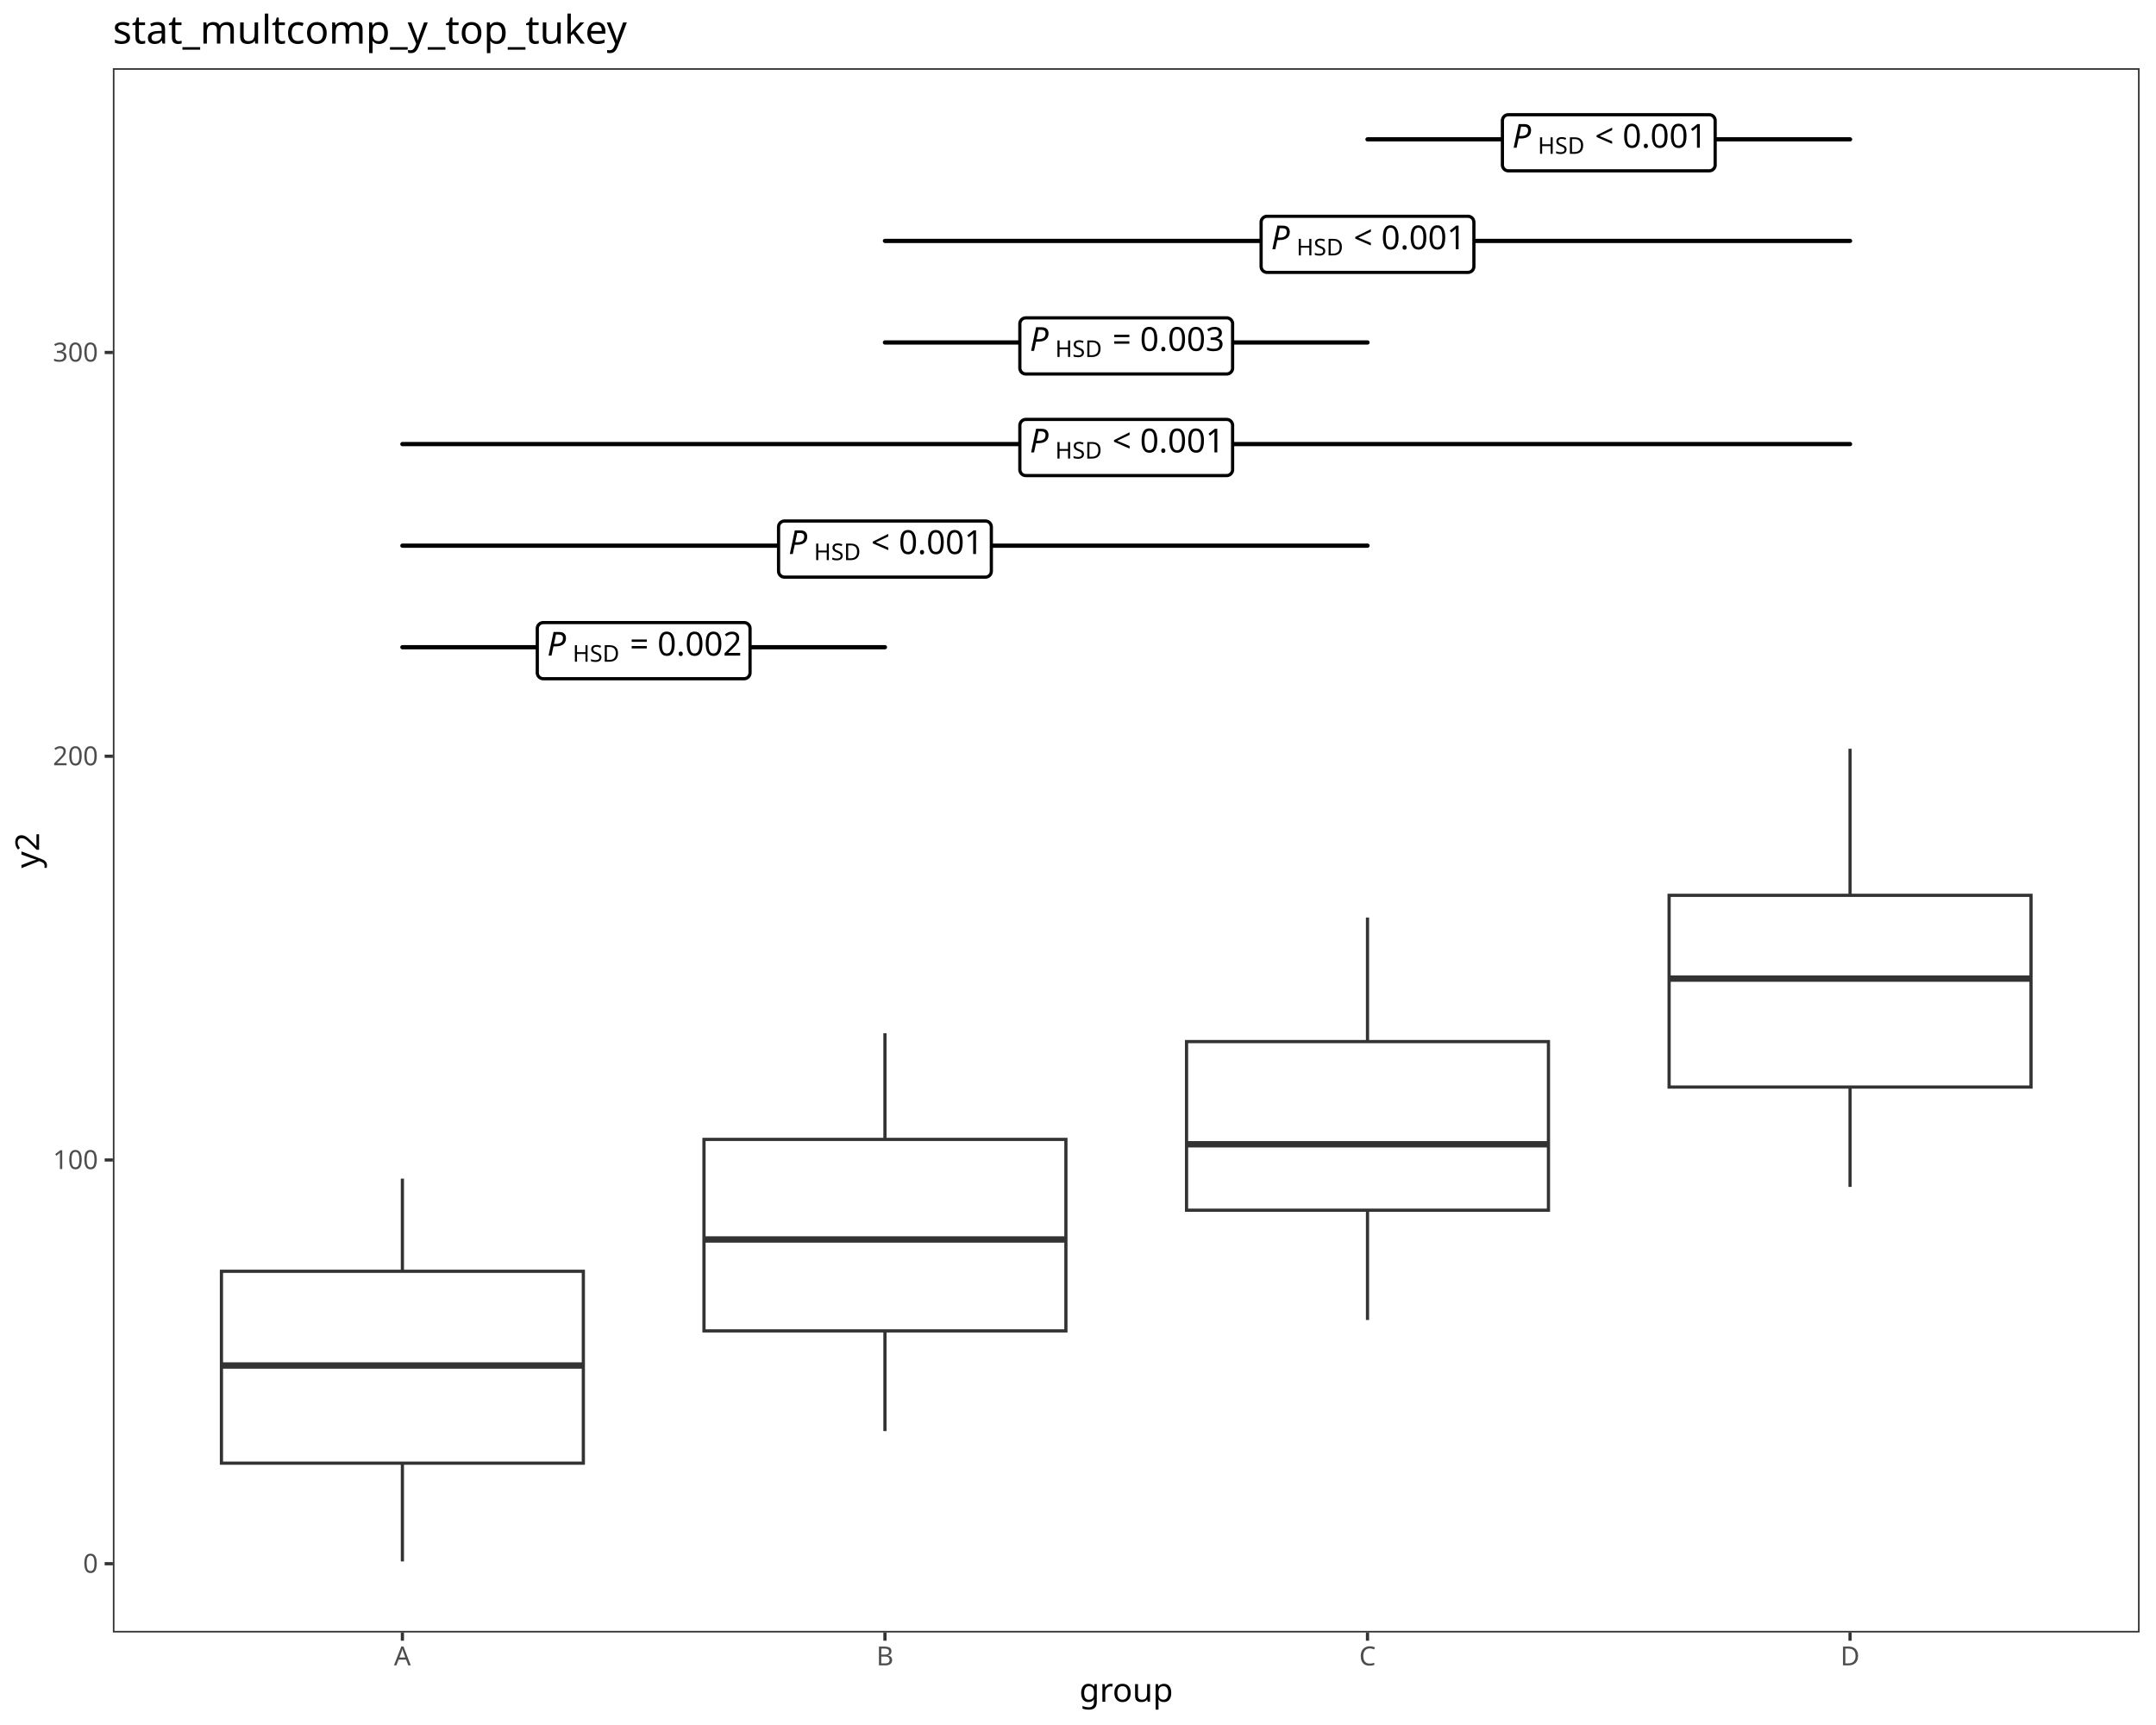
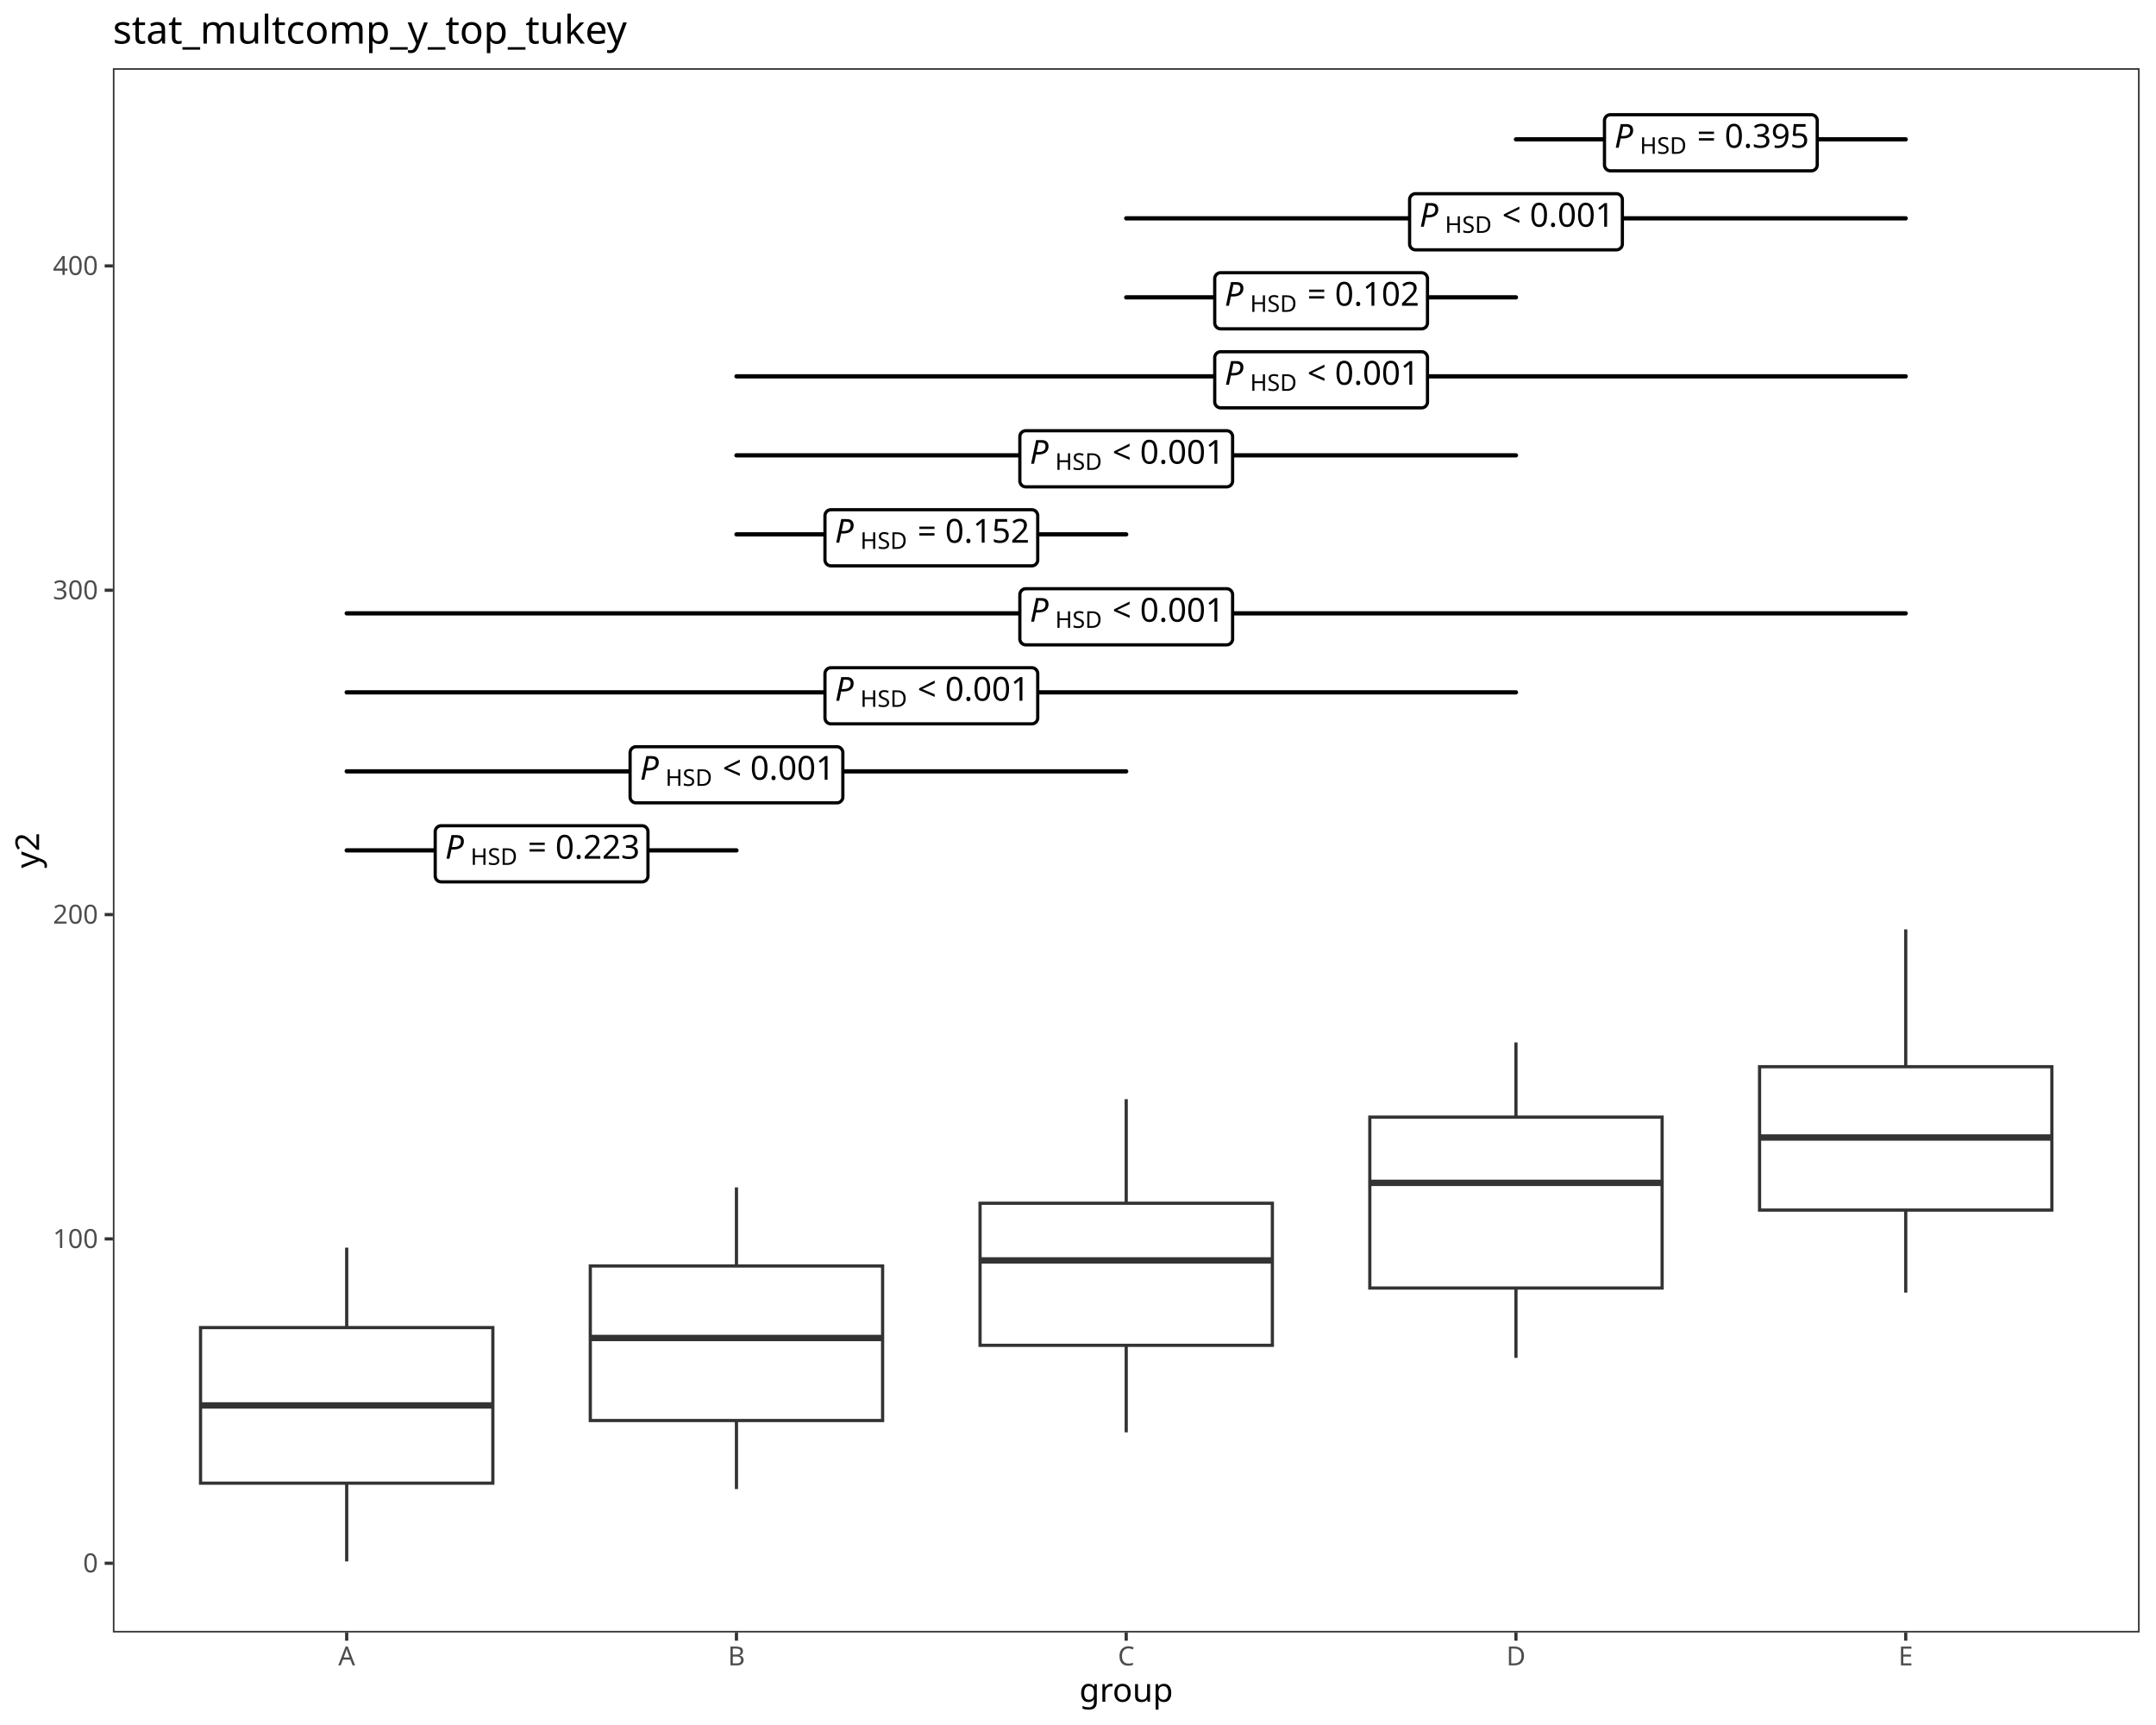
<svg xmlns="http://www.w3.org/2000/svg" class="svglite" data-engine-version="2.0" width="720.00pt" height="576.00pt" viewBox="0 0 720.00 576.00">
  <defs>
    <style type="text/css">
    .svglite line, .svglite polyline, .svglite polygon, .svglite path, .svglite rect, .svglite circle {
      fill: none;
      stroke: #000000;
      stroke-linecap: round;
      stroke-linejoin: round;
      stroke-miterlimit: 10.00;
    }
  </style>
  </defs>
  <rect width="100%" height="100%" style="stroke: none; fill: #FFFFFF;" />
  <defs>
    <clipPath id="cpMC4wMHw3MjAuMDB8MC4wMHw1NzYuMDA=">
      <rect x="0.00" y="0.00" width="720.00" height="576.00" />
    </clipPath>
  </defs>
  <g clip-path="url(#cpMC4wMHw3MjAuMDB8MC4wMHw1NzYuMDA=)">
    <rect x="0.00" y="0.00" width="720.00" height="576.00" style="stroke-width: 1.07; stroke: #FFFFFF; fill: #FFFFFF;" />
  </g>
  <defs>
    <clipPath id="cpMzcuNjl8NzE0LjUyfDIyLjc4fDU0NS4xMQ==">
      <rect x="37.69" y="22.78" width="676.83" height="522.33" />
    </clipPath>
  </defs>
  <g clip-path="url(#cpMzcuNjl8NzE0LjUyfDIyLjc4fDU0NS4xMQ==)">
    <rect x="37.69" y="22.78" width="676.83" height="522.33" style="stroke-width: 1.07; stroke: none; fill: #FFFFFF;" />
-     <line x1="134.38" y1="424.50" x2="134.38" y2="393.56" style="stroke-width: 1.07; stroke: #333333; stroke-linecap: butt;" />
-     <line x1="134.38" y1="488.57" x2="134.38" y2="521.37" style="stroke-width: 1.07; stroke: #333333; stroke-linecap: butt;" />
-     <polygon points="73.95,424.50 73.95,488.57 194.81,488.57 194.81,424.50 73.95,424.50 " style="stroke-width: 1.07; stroke: #333333; stroke-linecap: butt; stroke-linejoin: miter; fill: #FFFFFF;" />
-     <line x1="73.95" y1="455.96" x2="194.81" y2="455.96" style="stroke-width: 2.13; stroke: #333333; stroke-linecap: butt; stroke-linejoin: miter;" />
-     <line x1="295.53" y1="380.46" x2="295.53" y2="345.01" style="stroke-width: 1.07; stroke: #333333; stroke-linecap: butt;" />
-     <line x1="295.53" y1="444.40" x2="295.53" y2="477.84" style="stroke-width: 1.07; stroke: #333333; stroke-linecap: butt;" />
-     <polygon points="235.10,380.46 235.10,444.40 355.96,444.40 355.96,380.46 235.10,380.46 " style="stroke-width: 1.07; stroke: #333333; stroke-linecap: butt; stroke-linejoin: miter; fill: #FFFFFF;" />
-     <line x1="235.10" y1="413.88" x2="355.96" y2="413.88" style="stroke-width: 2.13; stroke: #333333; stroke-linecap: butt; stroke-linejoin: miter;" />
-     <line x1="456.68" y1="347.80" x2="456.68" y2="306.38" style="stroke-width: 1.07; stroke: #333333; stroke-linecap: butt;" />
-     <line x1="456.68" y1="404.10" x2="456.68" y2="440.75" style="stroke-width: 1.07; stroke: #333333; stroke-linecap: butt;" />
-     <polygon points="396.25,347.80 396.25,404.10 517.11,404.10 517.11,347.80 396.25,347.80 " style="stroke-width: 1.07; stroke: #333333; stroke-linecap: butt; stroke-linejoin: miter; fill: #FFFFFF;" />
-     <line x1="396.25" y1="382.09" x2="517.11" y2="382.09" style="stroke-width: 2.13; stroke: #333333; stroke-linecap: butt; stroke-linejoin: miter;" />
-     <line x1="617.83" y1="298.96" x2="617.83" y2="250.03" style="stroke-width: 1.07; stroke: #333333; stroke-linecap: butt;" />
-     <line x1="617.83" y1="362.98" x2="617.83" y2="396.33" style="stroke-width: 1.07; stroke: #333333; stroke-linecap: butt;" />
-     <polygon points="557.40,298.96 557.40,362.98 678.26,362.98 678.26,298.96 557.40,298.96 " style="stroke-width: 1.07; stroke: #333333; stroke-linecap: butt; stroke-linejoin: miter; fill: #FFFFFF;" />
-     <line x1="557.40" y1="326.77" x2="678.26" y2="326.77" style="stroke-width: 2.13; stroke: #333333; stroke-linecap: butt; stroke-linejoin: miter;" />
-     <line x1="134.38" y1="216.11" x2="295.53" y2="216.11" style="stroke-width: 1.42;" />
-     <polygon points="181.41,226.63 248.49,226.63 248.41,226.63 248.73,226.62 249.05,226.55 249.35,226.44 249.62,226.28 249.87,226.08 250.08,225.84 250.25,225.57 250.38,225.27 250.45,224.96 250.48,224.64 250.48,224.64 250.48,209.87 250.48,209.87 250.45,209.56 250.38,209.25 250.25,208.95 250.08,208.68 249.87,208.44 249.62,208.24 249.35,208.08 249.05,207.97 248.73,207.90 248.49,207.89 181.41,207.89 181.65,207.90 181.33,207.89 181.02,207.93 180.71,208.02 180.42,208.15 180.16,208.34 179.93,208.56 179.73,208.81 179.59,209.10 179.48,209.40 179.43,209.72 179.43,209.87 179.43,224.64 179.43,224.48 179.43,224.80 179.48,225.12 179.59,225.42 179.73,225.71 179.93,225.96 180.16,226.18 180.42,226.36 180.71,226.50 181.02,226.59 181.33,226.63 " style="stroke-width: 1.07; fill: #FFFFFF;" />
-     <text x="182.74" y="218.91" style="font-size: 11.04px; font-style: italic; font-family: sans;" textLength="7.37px" lengthAdjust="spacingAndGlyphs">P</text>
-     <text x="191.24" y="220.95" style="font-size: 7.73px; font-family: sans;" textLength="16.32px" lengthAdjust="spacingAndGlyphs">HSD</text>
-     <text x="207.57" y="218.91" style="font-size: 11.04px; font-family: sans;" textLength="2.76px" lengthAdjust="spacingAndGlyphs"> </text>
-     <text x="210.33" y="218.91" style="font-size: 11.04px; font-family: sans;" textLength="6.45px" lengthAdjust="spacingAndGlyphs">=</text>
-     <text x="216.78" y="218.91" style="font-size: 11.04px; font-family: sans;" textLength="2.76px" lengthAdjust="spacingAndGlyphs"> </text>
-     <text x="219.54" y="218.91" style="font-size: 11.04px; font-family: sans;" textLength="27.63px" lengthAdjust="spacingAndGlyphs">0.002</text>
-     <line x1="134.38" y1="182.20" x2="456.68" y2="182.20" style="stroke-width: 1.42;" />
-     <polygon points="261.99,192.71 329.07,192.71 328.99,192.71 329.31,192.70 329.62,192.63 329.92,192.52 330.20,192.36 330.45,192.16 330.66,191.92 330.83,191.65 330.95,191.35 331.03,191.04 331.06,190.73 331.06,190.73 331.06,175.96 331.06,175.96 331.03,175.64 330.95,175.33 330.83,175.03 330.66,174.76 330.45,174.52 330.20,174.32 329.92,174.16 329.62,174.05 329.31,173.98 329.07,173.97 261.99,173.97 262.23,173.98 261.91,173.97 261.59,174.01 261.28,174.10 261.00,174.24 260.73,174.42 260.50,174.64 260.31,174.90 260.16,175.18 260.06,175.48 260.01,175.80 260.00,175.96 260.00,190.73 260.01,190.57 260.01,190.89 260.06,191.20 260.16,191.50 260.31,191.79 260.50,192.04 260.73,192.26 261.00,192.45 261.28,192.58 261.59,192.67 261.91,192.71 " style="stroke-width: 1.07; fill: #FFFFFF;" />
-     <text x="263.31" y="184.99" style="font-size: 11.04px; font-style: italic; font-family: sans;" textLength="7.37px" lengthAdjust="spacingAndGlyphs">P</text>
-     <text x="271.82" y="187.03" style="font-size: 7.73px; font-family: sans;" textLength="16.32px" lengthAdjust="spacingAndGlyphs">HSD</text>
-     <text x="288.14" y="184.99" style="font-size: 11.04px; font-family: sans;" textLength="2.76px" lengthAdjust="spacingAndGlyphs"> </text>
-     <text x="290.90" y="184.99" style="font-size: 11.04px; font-family: sans;" textLength="6.45px" lengthAdjust="spacingAndGlyphs">&lt;</text>
-     <text x="297.35" y="184.99" style="font-size: 11.04px; font-family: sans;" textLength="2.76px" lengthAdjust="spacingAndGlyphs"> </text>
-     <text x="300.12" y="184.99" style="font-size: 11.04px; font-family: sans;" textLength="27.63px" lengthAdjust="spacingAndGlyphs">0.001</text>
-     <line x1="134.38" y1="148.28" x2="617.83" y2="148.28" style="stroke-width: 1.42;" />
-     <polygon points="342.56,158.80 409.64,158.80 409.56,158.79 409.88,158.78 410.20,158.72 410.50,158.60 410.77,158.44 411.02,158.24 411.23,158.00 411.40,157.73 411.53,157.44 411.61,157.13 411.63,156.81 411.63,156.81 411.63,142.04 411.63,142.04 411.61,141.72 411.53,141.41 411.40,141.12 411.23,140.85 411.02,140.61 410.77,140.40 410.50,140.24 410.20,140.13 409.88,140.07 409.64,140.05 342.56,140.05 342.80,140.07 342.48,140.05 342.17,140.09 341.86,140.18 341.57,140.32 341.31,140.50 341.08,140.72 340.89,140.98 340.74,141.26 340.64,141.56 340.58,141.88 340.58,142.04 340.58,156.81 340.58,156.65 340.58,156.97 340.64,157.28 340.74,157.59 340.89,157.87 341.08,158.13 341.31,158.35 341.57,158.53 341.86,158.67 342.17,158.76 342.48,158.79 " style="stroke-width: 1.07; fill: #FFFFFF;" />
-     <text x="343.89" y="151.07" style="font-size: 11.04px; font-style: italic; font-family: sans;" textLength="7.37px" lengthAdjust="spacingAndGlyphs">P</text>
-     <text x="352.39" y="153.12" style="font-size: 7.73px; font-family: sans;" textLength="16.32px" lengthAdjust="spacingAndGlyphs">HSD</text>
-     <text x="368.72" y="151.07" style="font-size: 11.04px; font-family: sans;" textLength="2.76px" lengthAdjust="spacingAndGlyphs"> </text>
-     <text x="371.48" y="151.07" style="font-size: 11.04px; font-family: sans;" textLength="6.45px" lengthAdjust="spacingAndGlyphs">&lt;</text>
-     <text x="377.93" y="151.07" style="font-size: 11.04px; font-family: sans;" textLength="2.76px" lengthAdjust="spacingAndGlyphs"> </text>
-     <text x="380.69" y="151.07" style="font-size: 11.04px; font-family: sans;" textLength="27.63px" lengthAdjust="spacingAndGlyphs">0.001</text>
-     <line x1="295.53" y1="114.36" x2="456.68" y2="114.36" style="stroke-width: 1.42;" />
-     <polygon points="342.56,124.88 409.64,124.88 409.56,124.88 409.88,124.86 410.20,124.80 410.50,124.69 410.77,124.53 411.02,124.32 411.23,124.08 411.40,123.81 411.53,123.52 411.61,123.21 411.63,122.89 411.63,122.89 411.63,108.12 411.63,108.12 411.61,107.80 411.53,107.49 411.40,107.20 411.23,106.93 411.02,106.69 410.77,106.49 410.50,106.33 410.20,106.21 409.88,106.15 409.64,106.14 342.56,106.14 342.80,106.15 342.48,106.14 342.17,106.18 341.86,106.26 341.57,106.40 341.31,106.58 341.08,106.80 340.89,107.06 340.74,107.34 340.64,107.65 340.58,107.96 340.58,108.12 340.58,122.89 340.58,122.73 340.58,123.05 340.64,123.37 340.74,123.67 340.89,123.95 341.08,124.21 341.31,124.43 341.57,124.61 341.86,124.75 342.17,124.84 342.48,124.88 " style="stroke-width: 1.07; fill: #FFFFFF;" />
-     <text x="343.89" y="117.16" style="font-size: 11.04px; font-style: italic; font-family: sans;" textLength="7.37px" lengthAdjust="spacingAndGlyphs">P</text>
-     <text x="352.39" y="119.20" style="font-size: 7.73px; font-family: sans;" textLength="16.32px" lengthAdjust="spacingAndGlyphs">HSD</text>
-     <text x="368.72" y="117.16" style="font-size: 11.04px; font-family: sans;" textLength="2.76px" lengthAdjust="spacingAndGlyphs"> </text>
-     <text x="371.48" y="117.16" style="font-size: 11.04px; font-family: sans;" textLength="6.45px" lengthAdjust="spacingAndGlyphs">=</text>
-     <text x="377.93" y="117.16" style="font-size: 11.04px; font-family: sans;" textLength="2.76px" lengthAdjust="spacingAndGlyphs"> </text>
-     <text x="380.69" y="117.16" style="font-size: 11.04px; font-family: sans;" textLength="27.63px" lengthAdjust="spacingAndGlyphs">0.003</text>
-     <line x1="295.53" y1="80.44" x2="617.83" y2="80.44" style="stroke-width: 1.42;" />
-     <polygon points="423.14,90.96 490.22,90.96 490.14,90.96 490.46,90.95 490.77,90.88 491.07,90.77 491.35,90.61 491.60,90.41 491.81,90.17 491.98,89.90 492.10,89.60 492.18,89.29 492.21,88.97 492.21,88.97 492.21,74.21 492.21,74.21 492.18,73.89 492.10,73.58 491.98,73.28 491.81,73.01 491.60,72.77 491.35,72.57 491.07,72.41 490.77,72.30 490.46,72.23 490.22,72.22 423.14,72.22 423.38,72.23 423.06,72.22 422.74,72.26 422.44,72.35 422.15,72.48 421.88,72.67 421.65,72.89 421.46,73.14 421.31,73.43 421.21,73.73 421.16,74.05 421.15,74.21 421.15,88.97 421.16,88.81 421.16,89.13 421.21,89.45 421.31,89.75 421.46,90.04 421.65,90.29 421.88,90.51 422.15,90.69 422.44,90.83 422.74,90.92 423.06,90.96 " style="stroke-width: 1.07; fill: #FFFFFF;" />
-     <text x="424.46" y="83.24" style="font-size: 11.04px; font-style: italic; font-family: sans;" textLength="7.37px" lengthAdjust="spacingAndGlyphs">P</text>
-     <text x="432.97" y="85.28" style="font-size: 7.73px; font-family: sans;" textLength="16.32px" lengthAdjust="spacingAndGlyphs">HSD</text>
-     <text x="449.29" y="83.24" style="font-size: 11.04px; font-family: sans;" textLength="2.76px" lengthAdjust="spacingAndGlyphs"> </text>
-     <text x="452.05" y="83.24" style="font-size: 11.04px; font-family: sans;" textLength="6.45px" lengthAdjust="spacingAndGlyphs">&lt;</text>
-     <text x="458.50" y="83.24" style="font-size: 11.04px; font-family: sans;" textLength="2.76px" lengthAdjust="spacingAndGlyphs"> </text>
-     <text x="461.27" y="83.24" style="font-size: 11.04px; font-family: sans;" textLength="27.63px" lengthAdjust="spacingAndGlyphs">0.001</text>
-     <line x1="456.68" y1="46.53" x2="617.83" y2="46.53" style="stroke-width: 1.42;" />
-     <polygon points="503.72,57.04 570.79,57.04 570.71,57.04 571.03,57.03 571.35,56.96 571.65,56.85 571.92,56.69 572.17,56.49 572.38,56.25 572.55,55.98 572.68,55.68 572.76,55.37 572.78,55.06 572.78,55.06 572.78,40.29 572.78,40.29 572.76,39.97 572.68,39.66 572.55,39.36 572.38,39.09 572.17,38.85 571.92,38.65 571.65,38.49 571.35,38.38 571.03,38.31 570.79,38.30 503.72,38.30 503.95,38.31 503.64,38.30 503.32,38.34 503.01,38.43 502.72,38.57 502.46,38.75 502.23,38.97 502.04,39.23 501.89,39.51 501.79,39.81 501.73,40.13 501.73,40.29 501.73,55.06 501.73,54.90 501.73,55.22 501.79,55.53 501.89,55.83 502.04,56.12 502.23,56.37 502.46,56.59 502.72,56.78 503.01,56.91 503.32,57.00 503.64,57.04 " style="stroke-width: 1.07; fill: #FFFFFF;" />
-     <text x="505.04" y="49.32" style="font-size: 11.04px; font-style: italic; font-family: sans;" textLength="7.37px" lengthAdjust="spacingAndGlyphs">P</text>
-     <text x="513.55" y="51.36" style="font-size: 7.73px; font-family: sans;" textLength="16.32px" lengthAdjust="spacingAndGlyphs">HSD</text>
-     <text x="529.87" y="49.32" style="font-size: 11.04px; font-family: sans;" textLength="2.76px" lengthAdjust="spacingAndGlyphs"> </text>
-     <text x="532.63" y="49.32" style="font-size: 11.04px; font-family: sans;" textLength="6.45px" lengthAdjust="spacingAndGlyphs">&lt;</text>
-     <text x="539.08" y="49.32" style="font-size: 11.04px; font-family: sans;" textLength="2.76px" lengthAdjust="spacingAndGlyphs"> </text>
-     <text x="541.84" y="49.32" style="font-size: 11.04px; font-family: sans;" textLength="27.63px" lengthAdjust="spacingAndGlyphs">0.001</text>
+     <line x1="115.78" y1="443.30" x2="115.78" y2="416.60" style="stroke-width: 1.07; stroke: #333333; stroke-linecap: butt;" />
+     <line x1="115.78" y1="495.25" x2="115.78" y2="521.37" style="stroke-width: 1.07; stroke: #333333; stroke-linecap: butt;" />
+     <polygon points="66.97,443.30 66.97,495.25 164.59,495.25 164.59,443.30 66.97,443.30 " style="stroke-width: 1.07; stroke: #333333; stroke-linecap: butt; stroke-linejoin: miter; fill: #FFFFFF;" />
+     <line x1="66.97" y1="469.29" x2="164.59" y2="469.29" style="stroke-width: 2.13; stroke: #333333; stroke-linecap: butt; stroke-linejoin: miter;" />
+     <line x1="245.94" y1="422.73" x2="245.94" y2="396.48" style="stroke-width: 1.07; stroke: #333333; stroke-linecap: butt;" />
+     <line x1="245.94" y1="474.33" x2="245.94" y2="497.23" style="stroke-width: 1.07; stroke: #333333; stroke-linecap: butt;" />
+     <polygon points="197.13,422.73 197.13,474.33 294.75,474.33 294.75,422.73 197.13,422.73 " style="stroke-width: 1.07; stroke: #333333; stroke-linecap: butt; stroke-linejoin: miter; fill: #FFFFFF;" />
+     <line x1="197.13" y1="446.77" x2="294.75" y2="446.77" style="stroke-width: 2.13; stroke: #333333; stroke-linecap: butt; stroke-linejoin: miter;" />
+     <line x1="376.10" y1="401.78" x2="376.10" y2="367.02" style="stroke-width: 1.07; stroke: #333333; stroke-linecap: butt;" />
+     <line x1="376.10" y1="449.22" x2="376.10" y2="478.27" style="stroke-width: 1.07; stroke: #333333; stroke-linecap: butt;" />
+     <polygon points="327.29,401.78 327.29,449.22 424.91,449.22 424.91,401.78 327.29,401.78 " style="stroke-width: 1.07; stroke: #333333; stroke-linecap: butt; stroke-linejoin: miter; fill: #FFFFFF;" />
+     <line x1="327.29" y1="420.87" x2="424.91" y2="420.87" style="stroke-width: 2.13; stroke: #333333; stroke-linecap: butt; stroke-linejoin: miter;" />
+     <line x1="506.26" y1="373.02" x2="506.26" y2="348.07" style="stroke-width: 1.07; stroke: #333333; stroke-linecap: butt;" />
+     <line x1="506.26" y1="430.09" x2="506.26" y2="453.41" style="stroke-width: 1.07; stroke: #333333; stroke-linecap: butt;" />
+     <polygon points="457.45,373.02 457.45,430.09 555.07,430.09 555.07,373.02 457.45,373.02 " style="stroke-width: 1.07; stroke: #333333; stroke-linecap: butt; stroke-linejoin: miter; fill: #FFFFFF;" />
+     <line x1="457.45" y1="394.97" x2="555.07" y2="394.97" style="stroke-width: 2.13; stroke: #333333; stroke-linecap: butt; stroke-linejoin: miter;" />
+     <line x1="636.42" y1="356.19" x2="636.42" y2="310.33" style="stroke-width: 1.07; stroke: #333333; stroke-linecap: butt;" />
+     <line x1="636.42" y1="404.06" x2="636.42" y2="431.61" style="stroke-width: 1.07; stroke: #333333; stroke-linecap: butt;" />
+     <polygon points="587.61,356.19 587.61,404.06 685.23,404.06 685.23,356.19 587.61,356.19 " style="stroke-width: 1.07; stroke: #333333; stroke-linecap: butt; stroke-linejoin: miter; fill: #FFFFFF;" />
+     <line x1="587.61" y1="379.83" x2="685.23" y2="379.83" style="stroke-width: 2.13; stroke: #333333; stroke-linecap: butt; stroke-linejoin: miter;" />
+     <line x1="115.78" y1="283.95" x2="245.94" y2="283.95" style="stroke-width: 1.42;" />
+     <polygon points="147.32,294.47 214.40,294.47 214.32,294.46 214.64,294.45 214.96,294.39 215.26,294.27 215.53,294.11 215.78,293.91 215.99,293.67 216.16,293.40 216.29,293.11 216.37,292.80 216.39,292.48 216.39,292.48 216.39,277.71 216.39,277.71 216.37,277.39 216.29,277.08 216.16,276.79 215.99,276.52 215.78,276.28 215.53,276.07 215.26,275.91 214.96,275.80 214.64,275.74 214.40,275.72 147.32,275.72 147.56,275.74 147.24,275.72 146.93,275.76 146.62,275.85 146.33,275.99 146.07,276.17 145.84,276.39 145.64,276.65 145.50,276.93 145.40,277.23 145.34,277.55 145.34,277.71 145.34,292.48 145.34,292.32 145.34,292.64 145.40,292.95 145.50,293.26 145.64,293.54 145.84,293.80 146.07,294.02 146.33,294.20 146.62,294.34 146.93,294.42 147.24,294.46 " style="stroke-width: 1.07; fill: #FFFFFF;" />
+     <text x="148.65" y="286.74" style="font-size: 11.04px; font-style: italic; font-family: sans;" textLength="7.37px" lengthAdjust="spacingAndGlyphs">P</text>
+     <text x="157.15" y="288.79" style="font-size: 7.73px; font-family: sans;" textLength="16.32px" lengthAdjust="spacingAndGlyphs">HSD</text>
+     <text x="173.48" y="286.74" style="font-size: 11.04px; font-family: sans;" textLength="2.76px" lengthAdjust="spacingAndGlyphs"> </text>
+     <text x="176.24" y="286.74" style="font-size: 11.04px; font-family: sans;" textLength="6.45px" lengthAdjust="spacingAndGlyphs">=</text>
+     <text x="182.69" y="286.74" style="font-size: 11.04px; font-family: sans;" textLength="2.76px" lengthAdjust="spacingAndGlyphs"> </text>
+     <text x="185.45" y="286.74" style="font-size: 11.04px; font-family: sans;" textLength="27.63px" lengthAdjust="spacingAndGlyphs">0.223</text>
+     <line x1="115.78" y1="257.57" x2="376.10" y2="257.57" style="stroke-width: 1.42;" />
+     <polygon points="212.40,268.08 279.48,268.08 279.40,268.08 279.72,268.07 280.04,268.01 280.34,267.89 280.61,267.73 280.86,267.53 281.07,267.29 281.24,267.02 281.37,266.73 281.45,266.42 281.47,266.10 281.47,266.10 281.47,251.33 281.47,251.33 281.45,251.01 281.37,250.70 281.24,250.41 281.07,250.14 280.86,249.90 280.61,249.69 280.34,249.53 280.04,249.42 279.72,249.36 279.48,249.34 212.40,249.34 212.64,249.36 212.32,249.34 212.01,249.38 211.70,249.47 211.41,249.61 211.15,249.79 210.92,250.01 210.72,250.27 210.58,250.55 210.48,250.85 210.42,251.17 210.42,251.33 210.42,266.10 210.42,265.94 210.42,266.26 210.48,266.57 210.58,266.88 210.72,267.16 210.92,267.42 211.15,267.64 211.41,267.82 211.70,267.96 212.01,268.04 212.32,268.08 " style="stroke-width: 1.07; fill: #FFFFFF;" />
+     <text x="213.73" y="260.36" style="font-size: 11.04px; font-style: italic; font-family: sans;" textLength="7.37px" lengthAdjust="spacingAndGlyphs">P</text>
+     <text x="222.23" y="262.41" style="font-size: 7.73px; font-family: sans;" textLength="16.32px" lengthAdjust="spacingAndGlyphs">HSD</text>
+     <text x="238.56" y="260.36" style="font-size: 11.04px; font-family: sans;" textLength="2.76px" lengthAdjust="spacingAndGlyphs"> </text>
+     <text x="241.32" y="260.36" style="font-size: 11.04px; font-family: sans;" textLength="6.45px" lengthAdjust="spacingAndGlyphs">&lt;</text>
+     <text x="247.77" y="260.36" style="font-size: 11.04px; font-family: sans;" textLength="2.76px" lengthAdjust="spacingAndGlyphs"> </text>
+     <text x="250.53" y="260.36" style="font-size: 11.04px; font-family: sans;" textLength="27.63px" lengthAdjust="spacingAndGlyphs">0.001</text>
+     <line x1="115.78" y1="231.19" x2="506.26" y2="231.19" style="stroke-width: 1.42;" />
+     <polygon points="277.48,241.70 344.56,241.70 344.48,241.70 344.80,241.69 345.12,241.63 345.42,241.51 345.69,241.35 345.94,241.15 346.15,240.91 346.32,240.64 346.45,240.35 346.53,240.04 346.55,239.72 346.55,239.72 346.55,224.95 346.55,224.95 346.53,224.63 346.45,224.32 346.32,224.03 346.15,223.76 345.94,223.52 345.69,223.31 345.42,223.15 345.12,223.04 344.80,222.98 344.56,222.96 277.48,222.96 277.72,222.98 277.40,222.96 277.09,223.00 276.78,223.09 276.49,223.23 276.23,223.41 276.00,223.63 275.81,223.89 275.66,224.17 275.56,224.47 275.50,224.79 275.50,224.95 275.50,239.72 275.50,239.56 275.50,239.88 275.56,240.19 275.66,240.50 275.81,240.78 276.00,241.04 276.23,241.26 276.49,241.44 276.78,241.58 277.09,241.66 277.40,241.70 " style="stroke-width: 1.07; fill: #FFFFFF;" />
+     <text x="278.81" y="233.98" style="font-size: 11.04px; font-style: italic; font-family: sans;" textLength="7.37px" lengthAdjust="spacingAndGlyphs">P</text>
+     <text x="287.31" y="236.03" style="font-size: 7.73px; font-family: sans;" textLength="16.32px" lengthAdjust="spacingAndGlyphs">HSD</text>
+     <text x="303.64" y="233.98" style="font-size: 11.04px; font-family: sans;" textLength="2.76px" lengthAdjust="spacingAndGlyphs"> </text>
+     <text x="306.40" y="233.98" style="font-size: 11.04px; font-family: sans;" textLength="6.45px" lengthAdjust="spacingAndGlyphs">&lt;</text>
+     <text x="312.85" y="233.98" style="font-size: 11.04px; font-family: sans;" textLength="2.76px" lengthAdjust="spacingAndGlyphs"> </text>
+     <text x="315.61" y="233.98" style="font-size: 11.04px; font-family: sans;" textLength="27.63px" lengthAdjust="spacingAndGlyphs">0.001</text>
+     <line x1="115.78" y1="204.81" x2="636.42" y2="204.81" style="stroke-width: 1.42;" />
+     <polygon points="342.56,215.32 409.64,215.32 409.56,215.32 409.88,215.31 410.20,215.25 410.50,215.13 410.77,214.97 411.02,214.77 411.23,214.53 411.40,214.26 411.53,213.97 411.61,213.66 411.63,213.34 411.63,213.34 411.63,198.57 411.63,198.57 411.61,198.25 411.53,197.94 411.40,197.65 411.23,197.38 411.02,197.14 410.77,196.93 410.50,196.77 410.20,196.66 409.88,196.60 409.64,196.58 342.56,196.58 342.80,196.60 342.48,196.58 342.17,196.62 341.86,196.71 341.57,196.85 341.31,197.03 341.08,197.25 340.89,197.51 340.74,197.79 340.64,198.09 340.58,198.41 340.58,198.57 340.58,213.34 340.58,213.18 340.58,213.50 340.64,213.81 340.74,214.12 340.89,214.40 341.08,214.65 341.31,214.88 341.57,215.06 341.86,215.20 342.17,215.28 342.48,215.32 " style="stroke-width: 1.07; fill: #FFFFFF;" />
+     <text x="343.89" y="207.60" style="font-size: 11.04px; font-style: italic; font-family: sans;" textLength="7.37px" lengthAdjust="spacingAndGlyphs">P</text>
+     <text x="352.39" y="209.65" style="font-size: 7.73px; font-family: sans;" textLength="16.32px" lengthAdjust="spacingAndGlyphs">HSD</text>
+     <text x="368.72" y="207.60" style="font-size: 11.04px; font-family: sans;" textLength="2.76px" lengthAdjust="spacingAndGlyphs"> </text>
+     <text x="371.48" y="207.60" style="font-size: 11.04px; font-family: sans;" textLength="6.45px" lengthAdjust="spacingAndGlyphs">&lt;</text>
+     <text x="377.93" y="207.60" style="font-size: 11.04px; font-family: sans;" textLength="2.76px" lengthAdjust="spacingAndGlyphs"> </text>
+     <text x="380.69" y="207.60" style="font-size: 11.04px; font-family: sans;" textLength="27.63px" lengthAdjust="spacingAndGlyphs">0.001</text>
+     <line x1="245.94" y1="178.43" x2="376.10" y2="178.43" style="stroke-width: 1.42;" />
+     <polygon points="277.48,188.94 344.56,188.94 344.48,188.94 344.80,188.93 345.12,188.87 345.42,188.75 345.69,188.59 345.94,188.39 346.15,188.15 346.32,187.88 346.45,187.59 346.53,187.28 346.55,186.96 346.55,186.96 346.55,172.19 346.55,172.19 346.53,171.87 346.45,171.56 346.32,171.27 346.15,171.00 345.94,170.76 345.69,170.55 345.42,170.39 345.12,170.28 344.80,170.22 344.56,170.20 277.48,170.20 277.72,170.22 277.40,170.20 277.09,170.24 276.78,170.33 276.49,170.47 276.23,170.65 276.00,170.87 275.81,171.13 275.66,171.41 275.56,171.71 275.50,172.03 275.50,172.19 275.50,186.96 275.50,186.80 275.50,187.12 275.56,187.43 275.66,187.74 275.81,188.02 276.00,188.27 276.23,188.50 276.49,188.68 276.78,188.81 277.09,188.90 277.40,188.94 " style="stroke-width: 1.07; fill: #FFFFFF;" />
+     <text x="278.81" y="181.22" style="font-size: 11.04px; font-style: italic; font-family: sans;" textLength="7.37px" lengthAdjust="spacingAndGlyphs">P</text>
+     <text x="287.31" y="183.27" style="font-size: 7.73px; font-family: sans;" textLength="16.32px" lengthAdjust="spacingAndGlyphs">HSD</text>
+     <text x="303.64" y="181.22" style="font-size: 11.04px; font-family: sans;" textLength="2.76px" lengthAdjust="spacingAndGlyphs"> </text>
+     <text x="306.40" y="181.22" style="font-size: 11.04px; font-family: sans;" textLength="6.45px" lengthAdjust="spacingAndGlyphs">=</text>
+     <text x="312.85" y="181.22" style="font-size: 11.04px; font-family: sans;" textLength="2.76px" lengthAdjust="spacingAndGlyphs"> </text>
+     <text x="315.61" y="181.22" style="font-size: 11.04px; font-family: sans;" textLength="27.63px" lengthAdjust="spacingAndGlyphs">0.152</text>
+     <line x1="245.94" y1="152.05" x2="506.26" y2="152.05" style="stroke-width: 1.42;" />
+     <polygon points="342.56,162.56 409.64,162.56 409.56,162.56 409.88,162.55 410.20,162.49 410.50,162.37 410.77,162.21 411.02,162.01 411.23,161.77 411.40,161.50 411.53,161.21 411.61,160.90 411.63,160.58 411.63,160.58 411.63,145.81 411.63,145.81 411.61,145.49 411.53,145.18 411.40,144.89 411.23,144.61 411.02,144.38 410.77,144.17 410.50,144.01 410.20,143.90 409.88,143.84 409.64,143.82 342.56,143.82 342.80,143.84 342.48,143.82 342.17,143.86 341.86,143.95 341.57,144.09 341.31,144.27 341.08,144.49 340.89,144.75 340.74,145.03 340.64,145.33 340.58,145.65 340.58,145.81 340.58,160.58 340.58,160.42 340.58,160.74 340.64,161.05 340.74,161.36 340.89,161.64 341.08,161.89 341.31,162.12 341.57,162.30 341.86,162.43 342.17,162.52 342.48,162.56 " style="stroke-width: 1.07; fill: #FFFFFF;" />
+     <text x="343.89" y="154.84" style="font-size: 11.04px; font-style: italic; font-family: sans;" textLength="7.37px" lengthAdjust="spacingAndGlyphs">P</text>
+     <text x="352.39" y="156.89" style="font-size: 7.73px; font-family: sans;" textLength="16.32px" lengthAdjust="spacingAndGlyphs">HSD</text>
+     <text x="368.72" y="154.84" style="font-size: 11.04px; font-family: sans;" textLength="2.76px" lengthAdjust="spacingAndGlyphs"> </text>
+     <text x="371.48" y="154.84" style="font-size: 11.04px; font-family: sans;" textLength="6.45px" lengthAdjust="spacingAndGlyphs">&lt;</text>
+     <text x="377.93" y="154.84" style="font-size: 11.04px; font-family: sans;" textLength="2.76px" lengthAdjust="spacingAndGlyphs"> </text>
+     <text x="380.69" y="154.84" style="font-size: 11.04px; font-family: sans;" textLength="27.63px" lengthAdjust="spacingAndGlyphs">0.001</text>
+     <line x1="245.94" y1="125.67" x2="636.42" y2="125.67" style="stroke-width: 1.42;" />
+     <polygon points="407.64,136.18 474.72,136.18 474.64,136.18 474.96,136.17 475.28,136.11 475.58,135.99 475.85,135.83 476.10,135.63 476.31,135.39 476.48,135.12 476.61,134.83 476.69,134.52 476.71,134.20 476.71,134.20 476.71,119.43 476.71,119.43 476.69,119.11 476.61,118.80 476.48,118.50 476.31,118.23 476.10,118.00 475.85,117.79 475.58,117.63 475.28,117.52 474.96,117.46 474.72,117.44 407.64,117.44 407.88,117.46 407.56,117.44 407.25,117.48 406.94,117.57 406.65,117.71 406.39,117.89 406.16,118.11 405.97,118.37 405.82,118.65 405.72,118.95 405.66,119.27 405.66,119.43 405.66,134.20 405.66,134.04 405.66,134.36 405.72,134.67 405.82,134.98 405.97,135.26 406.16,135.51 406.39,135.74 406.65,135.92 406.94,136.05 407.25,136.14 407.56,136.18 " style="stroke-width: 1.07; fill: #FFFFFF;" />
+     <text x="408.97" y="128.46" style="font-size: 11.04px; font-style: italic; font-family: sans;" textLength="7.37px" lengthAdjust="spacingAndGlyphs">P</text>
+     <text x="417.47" y="130.51" style="font-size: 7.73px; font-family: sans;" textLength="16.32px" lengthAdjust="spacingAndGlyphs">HSD</text>
+     <text x="433.80" y="128.46" style="font-size: 11.04px; font-family: sans;" textLength="2.76px" lengthAdjust="spacingAndGlyphs"> </text>
+     <text x="436.56" y="128.46" style="font-size: 11.04px; font-family: sans;" textLength="6.45px" lengthAdjust="spacingAndGlyphs">&lt;</text>
+     <text x="443.01" y="128.46" style="font-size: 11.04px; font-family: sans;" textLength="2.76px" lengthAdjust="spacingAndGlyphs"> </text>
+     <text x="445.77" y="128.46" style="font-size: 11.04px; font-family: sans;" textLength="27.63px" lengthAdjust="spacingAndGlyphs">0.001</text>
+     <line x1="376.10" y1="99.29" x2="506.26" y2="99.29" style="stroke-width: 1.42;" />
+     <polygon points="407.64,109.80 474.72,109.80 474.64,109.80 474.96,109.79 475.28,109.72 475.58,109.61 475.85,109.45 476.10,109.25 476.31,109.01 476.48,108.74 476.61,108.45 476.69,108.13 476.71,107.82 476.71,107.82 476.71,93.05 476.71,93.05 476.69,92.73 476.61,92.42 476.48,92.12 476.31,91.85 476.10,91.61 475.85,91.41 475.58,91.25 475.28,91.14 474.96,91.08 474.72,91.06 407.64,91.06 407.88,91.08 407.56,91.06 407.25,91.10 406.94,91.19 406.65,91.33 406.39,91.51 406.16,91.73 405.97,91.99 405.82,92.27 405.72,92.57 405.66,92.89 405.66,93.05 405.66,107.82 405.66,107.66 405.66,107.98 405.72,108.29 405.82,108.60 405.97,108.88 406.16,109.13 406.39,109.36 406.65,109.54 406.94,109.67 407.25,109.76 407.56,109.80 " style="stroke-width: 1.07; fill: #FFFFFF;" />
+     <text x="408.97" y="102.08" style="font-size: 11.04px; font-style: italic; font-family: sans;" textLength="7.37px" lengthAdjust="spacingAndGlyphs">P</text>
+     <text x="417.47" y="104.13" style="font-size: 7.73px; font-family: sans;" textLength="16.32px" lengthAdjust="spacingAndGlyphs">HSD</text>
+     <text x="433.80" y="102.08" style="font-size: 11.04px; font-family: sans;" textLength="2.76px" lengthAdjust="spacingAndGlyphs"> </text>
+     <text x="436.56" y="102.08" style="font-size: 11.04px; font-family: sans;" textLength="6.45px" lengthAdjust="spacingAndGlyphs">=</text>
+     <text x="443.01" y="102.08" style="font-size: 11.04px; font-family: sans;" textLength="2.76px" lengthAdjust="spacingAndGlyphs"> </text>
+     <text x="445.77" y="102.08" style="font-size: 11.04px; font-family: sans;" textLength="27.63px" lengthAdjust="spacingAndGlyphs">0.102</text>
+     <line x1="376.10" y1="72.91" x2="636.42" y2="72.91" style="stroke-width: 1.42;" />
+     <polygon points="472.72,83.42 539.80,83.42 539.72,83.42 540.04,83.41 540.36,83.34 540.66,83.23 540.93,83.07 541.18,82.87 541.39,82.63 541.56,82.36 541.69,82.07 541.77,81.75 541.79,81.44 541.79,81.44 541.79,66.67 541.79,66.67 541.77,66.35 541.69,66.04 541.56,65.74 541.39,65.47 541.18,65.23 540.93,65.03 540.66,64.87 540.36,64.76 540.04,64.70 539.80,64.68 472.72,64.68 472.96,64.70 472.64,64.68 472.33,64.72 472.02,64.81 471.73,64.95 471.47,65.13 471.24,65.35 471.05,65.61 470.90,65.89 470.80,66.19 470.74,66.51 470.74,66.67 470.74,81.44 470.74,81.28 470.74,81.60 470.80,81.91 470.90,82.21 471.05,82.50 471.24,82.75 471.47,82.98 471.73,83.16 472.02,83.29 472.33,83.38 472.64,83.42 " style="stroke-width: 1.07; fill: #FFFFFF;" />
+     <text x="474.05" y="75.70" style="font-size: 11.04px; font-style: italic; font-family: sans;" textLength="7.37px" lengthAdjust="spacingAndGlyphs">P</text>
+     <text x="482.55" y="77.75" style="font-size: 7.73px; font-family: sans;" textLength="16.32px" lengthAdjust="spacingAndGlyphs">HSD</text>
+     <text x="498.88" y="75.70" style="font-size: 11.04px; font-family: sans;" textLength="2.76px" lengthAdjust="spacingAndGlyphs"> </text>
+     <text x="501.64" y="75.70" style="font-size: 11.04px; font-family: sans;" textLength="6.45px" lengthAdjust="spacingAndGlyphs">&lt;</text>
+     <text x="508.09" y="75.70" style="font-size: 11.04px; font-family: sans;" textLength="2.76px" lengthAdjust="spacingAndGlyphs"> </text>
+     <text x="510.85" y="75.70" style="font-size: 11.04px; font-family: sans;" textLength="27.63px" lengthAdjust="spacingAndGlyphs">0.001</text>
+     <line x1="506.26" y1="46.53" x2="636.42" y2="46.53" style="stroke-width: 1.42;" />
+     <polygon points="537.80,57.04 604.88,57.04 604.80,57.04 605.12,57.03 605.44,56.96 605.74,56.85 606.01,56.69 606.26,56.49 606.47,56.25 606.64,55.98 606.77,55.68 606.85,55.37 606.87,55.06 606.87,55.06 606.87,40.29 606.87,40.29 606.85,39.97 606.77,39.66 606.64,39.36 606.47,39.09 606.26,38.85 606.01,38.65 605.74,38.49 605.44,38.38 605.12,38.31 604.88,38.30 537.80,38.30 538.04,38.31 537.72,38.30 537.41,38.34 537.10,38.43 536.81,38.57 536.55,38.75 536.32,38.97 536.13,39.23 535.98,39.51 535.88,39.81 535.82,40.13 535.82,40.29 535.82,55.06 535.82,54.90 535.82,55.22 535.88,55.53 535.98,55.83 536.13,56.12 536.32,56.37 536.55,56.59 536.81,56.78 537.10,56.91 537.41,57.00 537.72,57.04 " style="stroke-width: 1.07; fill: #FFFFFF;" />
+     <text x="539.13" y="49.32" style="font-size: 11.04px; font-style: italic; font-family: sans;" textLength="7.37px" lengthAdjust="spacingAndGlyphs">P</text>
+     <text x="547.63" y="51.36" style="font-size: 7.73px; font-family: sans;" textLength="16.32px" lengthAdjust="spacingAndGlyphs">HSD</text>
+     <text x="563.96" y="49.32" style="font-size: 11.04px; font-family: sans;" textLength="2.76px" lengthAdjust="spacingAndGlyphs"> </text>
+     <text x="566.72" y="49.32" style="font-size: 11.04px; font-family: sans;" textLength="6.45px" lengthAdjust="spacingAndGlyphs">=</text>
+     <text x="573.17" y="49.32" style="font-size: 11.04px; font-family: sans;" textLength="2.76px" lengthAdjust="spacingAndGlyphs"> </text>
+     <text x="575.93" y="49.32" style="font-size: 11.04px; font-family: sans;" textLength="27.63px" lengthAdjust="spacingAndGlyphs">0.395</text>
    <rect x="37.69" y="22.78" width="676.83" height="522.33" style="stroke-width: 1.07; stroke: #333333;" />
  </g>
  <g clip-path="url(#cpMC4wMHw3MjAuMDB8MC4wMHw1NzYuMDA=)">
-     <text x="32.76" y="525.17" text-anchor="end" style="font-size: 8.80px; fill: #4D4D4D; font-family: sans;" textLength="4.89px" lengthAdjust="spacingAndGlyphs">0</text>
-     <text x="32.76" y="390.36" text-anchor="end" style="font-size: 8.80px; fill: #4D4D4D; font-family: sans;" textLength="14.68px" lengthAdjust="spacingAndGlyphs">100</text>
-     <text x="32.76" y="255.54" text-anchor="end" style="font-size: 8.80px; fill: #4D4D4D; font-family: sans;" textLength="14.68px" lengthAdjust="spacingAndGlyphs">200</text>
-     <text x="32.76" y="120.73" text-anchor="end" style="font-size: 8.80px; fill: #4D4D4D; font-family: sans;" textLength="14.68px" lengthAdjust="spacingAndGlyphs">300</text>
-     <polyline points="34.95,522.14 37.69,522.14 " style="stroke-width: 1.07; stroke: #333333; stroke-linecap: butt;" />
-     <polyline points="34.95,387.33 37.69,387.33 " style="stroke-width: 1.07; stroke: #333333; stroke-linecap: butt;" />
-     <polyline points="34.95,252.52 37.69,252.52 " style="stroke-width: 1.07; stroke: #333333; stroke-linecap: butt;" />
-     <polyline points="34.95,117.70 37.69,117.70 " style="stroke-width: 1.07; stroke: #333333; stroke-linecap: butt;" />
-     <polyline points="134.38,547.85 134.38,545.11 " style="stroke-width: 1.07; stroke: #333333; stroke-linecap: butt;" />
-     <polyline points="295.53,547.85 295.53,545.11 " style="stroke-width: 1.07; stroke: #333333; stroke-linecap: butt;" />
-     <polyline points="456.68,547.85 456.68,545.11 " style="stroke-width: 1.07; stroke: #333333; stroke-linecap: butt;" />
-     <polyline points="617.83,547.85 617.83,545.11 " style="stroke-width: 1.07; stroke: #333333; stroke-linecap: butt;" />
-     <text x="134.38" y="556.10" text-anchor="middle" style="font-size: 8.80px; fill: #4D4D4D; font-family: sans;" textLength="5.87px" lengthAdjust="spacingAndGlyphs">A</text>
-     <text x="295.53" y="556.10" text-anchor="middle" style="font-size: 8.80px; fill: #4D4D4D; font-family: sans;" textLength="5.87px" lengthAdjust="spacingAndGlyphs">B</text>
-     <text x="456.68" y="556.10" text-anchor="middle" style="font-size: 8.80px; fill: #4D4D4D; font-family: sans;" textLength="6.36px" lengthAdjust="spacingAndGlyphs">C</text>
-     <text x="617.83" y="556.10" text-anchor="middle" style="font-size: 8.80px; fill: #4D4D4D; font-family: sans;" textLength="6.36px" lengthAdjust="spacingAndGlyphs">D</text>
+     <text x="32.76" y="525.02" text-anchor="end" style="font-size: 8.80px; fill: #4D4D4D; font-family: sans;" textLength="4.89px" lengthAdjust="spacingAndGlyphs">0</text>
+     <text x="32.76" y="416.72" text-anchor="end" style="font-size: 8.80px; fill: #4D4D4D; font-family: sans;" textLength="14.68px" lengthAdjust="spacingAndGlyphs">100</text>
+     <text x="32.76" y="308.42" text-anchor="end" style="font-size: 8.80px; fill: #4D4D4D; font-family: sans;" textLength="14.68px" lengthAdjust="spacingAndGlyphs">200</text>
+     <text x="32.76" y="200.12" text-anchor="end" style="font-size: 8.80px; fill: #4D4D4D; font-family: sans;" textLength="14.68px" lengthAdjust="spacingAndGlyphs">300</text>
+     <text x="32.76" y="91.81" text-anchor="end" style="font-size: 8.80px; fill: #4D4D4D; font-family: sans;" textLength="14.68px" lengthAdjust="spacingAndGlyphs">400</text>
+     <polyline points="34.95,521.99 37.69,521.99 " style="stroke-width: 1.07; stroke: #333333; stroke-linecap: butt;" />
+     <polyline points="34.95,413.69 37.69,413.69 " style="stroke-width: 1.07; stroke: #333333; stroke-linecap: butt;" />
+     <polyline points="34.95,305.39 37.69,305.39 " style="stroke-width: 1.07; stroke: #333333; stroke-linecap: butt;" />
+     <polyline points="34.95,197.09 37.69,197.09 " style="stroke-width: 1.07; stroke: #333333; stroke-linecap: butt;" />
+     <polyline points="34.95,88.79 37.69,88.79 " style="stroke-width: 1.07; stroke: #333333; stroke-linecap: butt;" />
+     <polyline points="115.78,547.85 115.78,545.11 " style="stroke-width: 1.07; stroke: #333333; stroke-linecap: butt;" />
+     <polyline points="245.94,547.85 245.94,545.11 " style="stroke-width: 1.07; stroke: #333333; stroke-linecap: butt;" />
+     <polyline points="376.10,547.85 376.10,545.11 " style="stroke-width: 1.07; stroke: #333333; stroke-linecap: butt;" />
+     <polyline points="506.26,547.85 506.26,545.11 " style="stroke-width: 1.07; stroke: #333333; stroke-linecap: butt;" />
+     <polyline points="636.42,547.85 636.42,545.11 " style="stroke-width: 1.07; stroke: #333333; stroke-linecap: butt;" />
+     <text x="115.78" y="556.10" text-anchor="middle" style="font-size: 8.80px; fill: #4D4D4D; font-family: sans;" textLength="5.87px" lengthAdjust="spacingAndGlyphs">A</text>
+     <text x="245.94" y="556.10" text-anchor="middle" style="font-size: 8.80px; fill: #4D4D4D; font-family: sans;" textLength="5.87px" lengthAdjust="spacingAndGlyphs">B</text>
+     <text x="376.10" y="556.10" text-anchor="middle" style="font-size: 8.80px; fill: #4D4D4D; font-family: sans;" textLength="6.36px" lengthAdjust="spacingAndGlyphs">C</text>
+     <text x="506.26" y="556.10" text-anchor="middle" style="font-size: 8.80px; fill: #4D4D4D; font-family: sans;" textLength="6.36px" lengthAdjust="spacingAndGlyphs">D</text>
+     <text x="636.42" y="556.10" text-anchor="middle" style="font-size: 8.80px; fill: #4D4D4D; font-family: sans;" textLength="5.87px" lengthAdjust="spacingAndGlyphs">E</text>
    <text x="376.10" y="568.24" text-anchor="middle" style="font-size: 11.00px; font-family: sans;" textLength="28.14px" lengthAdjust="spacingAndGlyphs">group</text>
    <text transform="translate(13.05,283.95) rotate(-90)" text-anchor="middle" style="font-size: 11.00px; font-family: sans;" textLength="11.62px" lengthAdjust="spacingAndGlyphs">y2</text>
    <text x="37.69" y="14.56" style="font-size: 13.20px; font-family: sans;" textLength="164.40px" lengthAdjust="spacingAndGlyphs">stat_multcomp_y_top_tukey</text>
  </g>
</svg>
